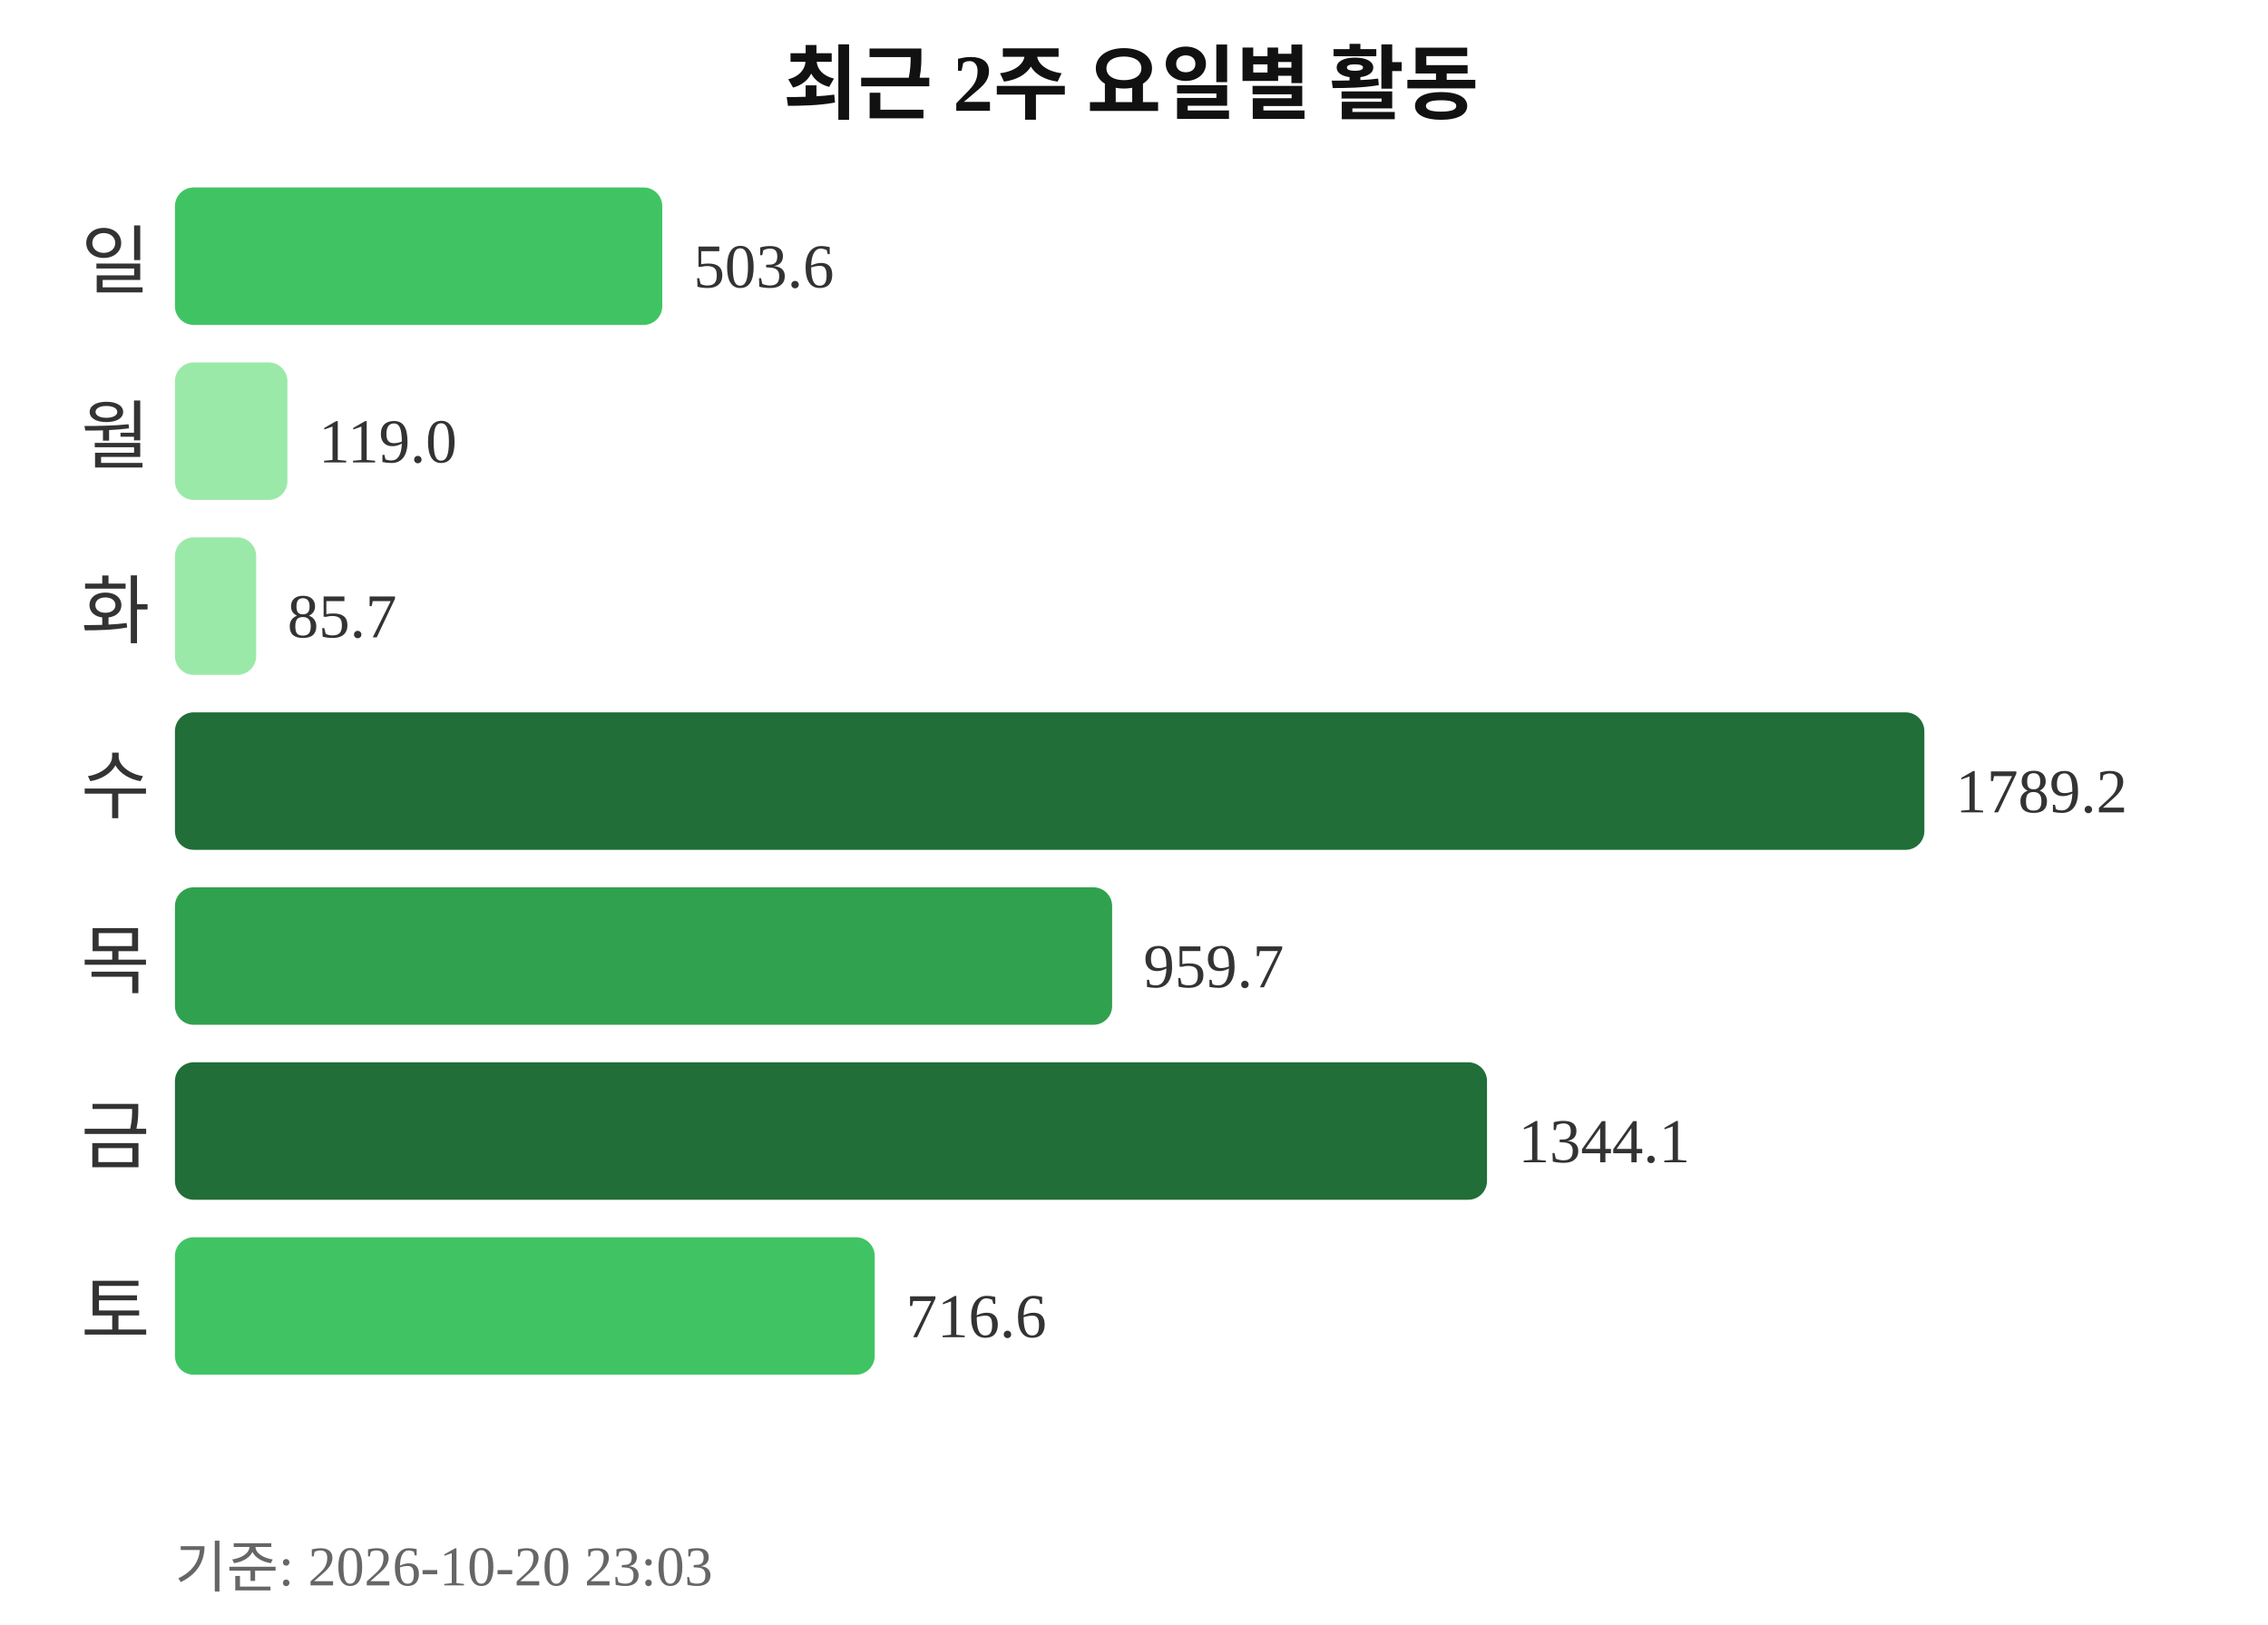
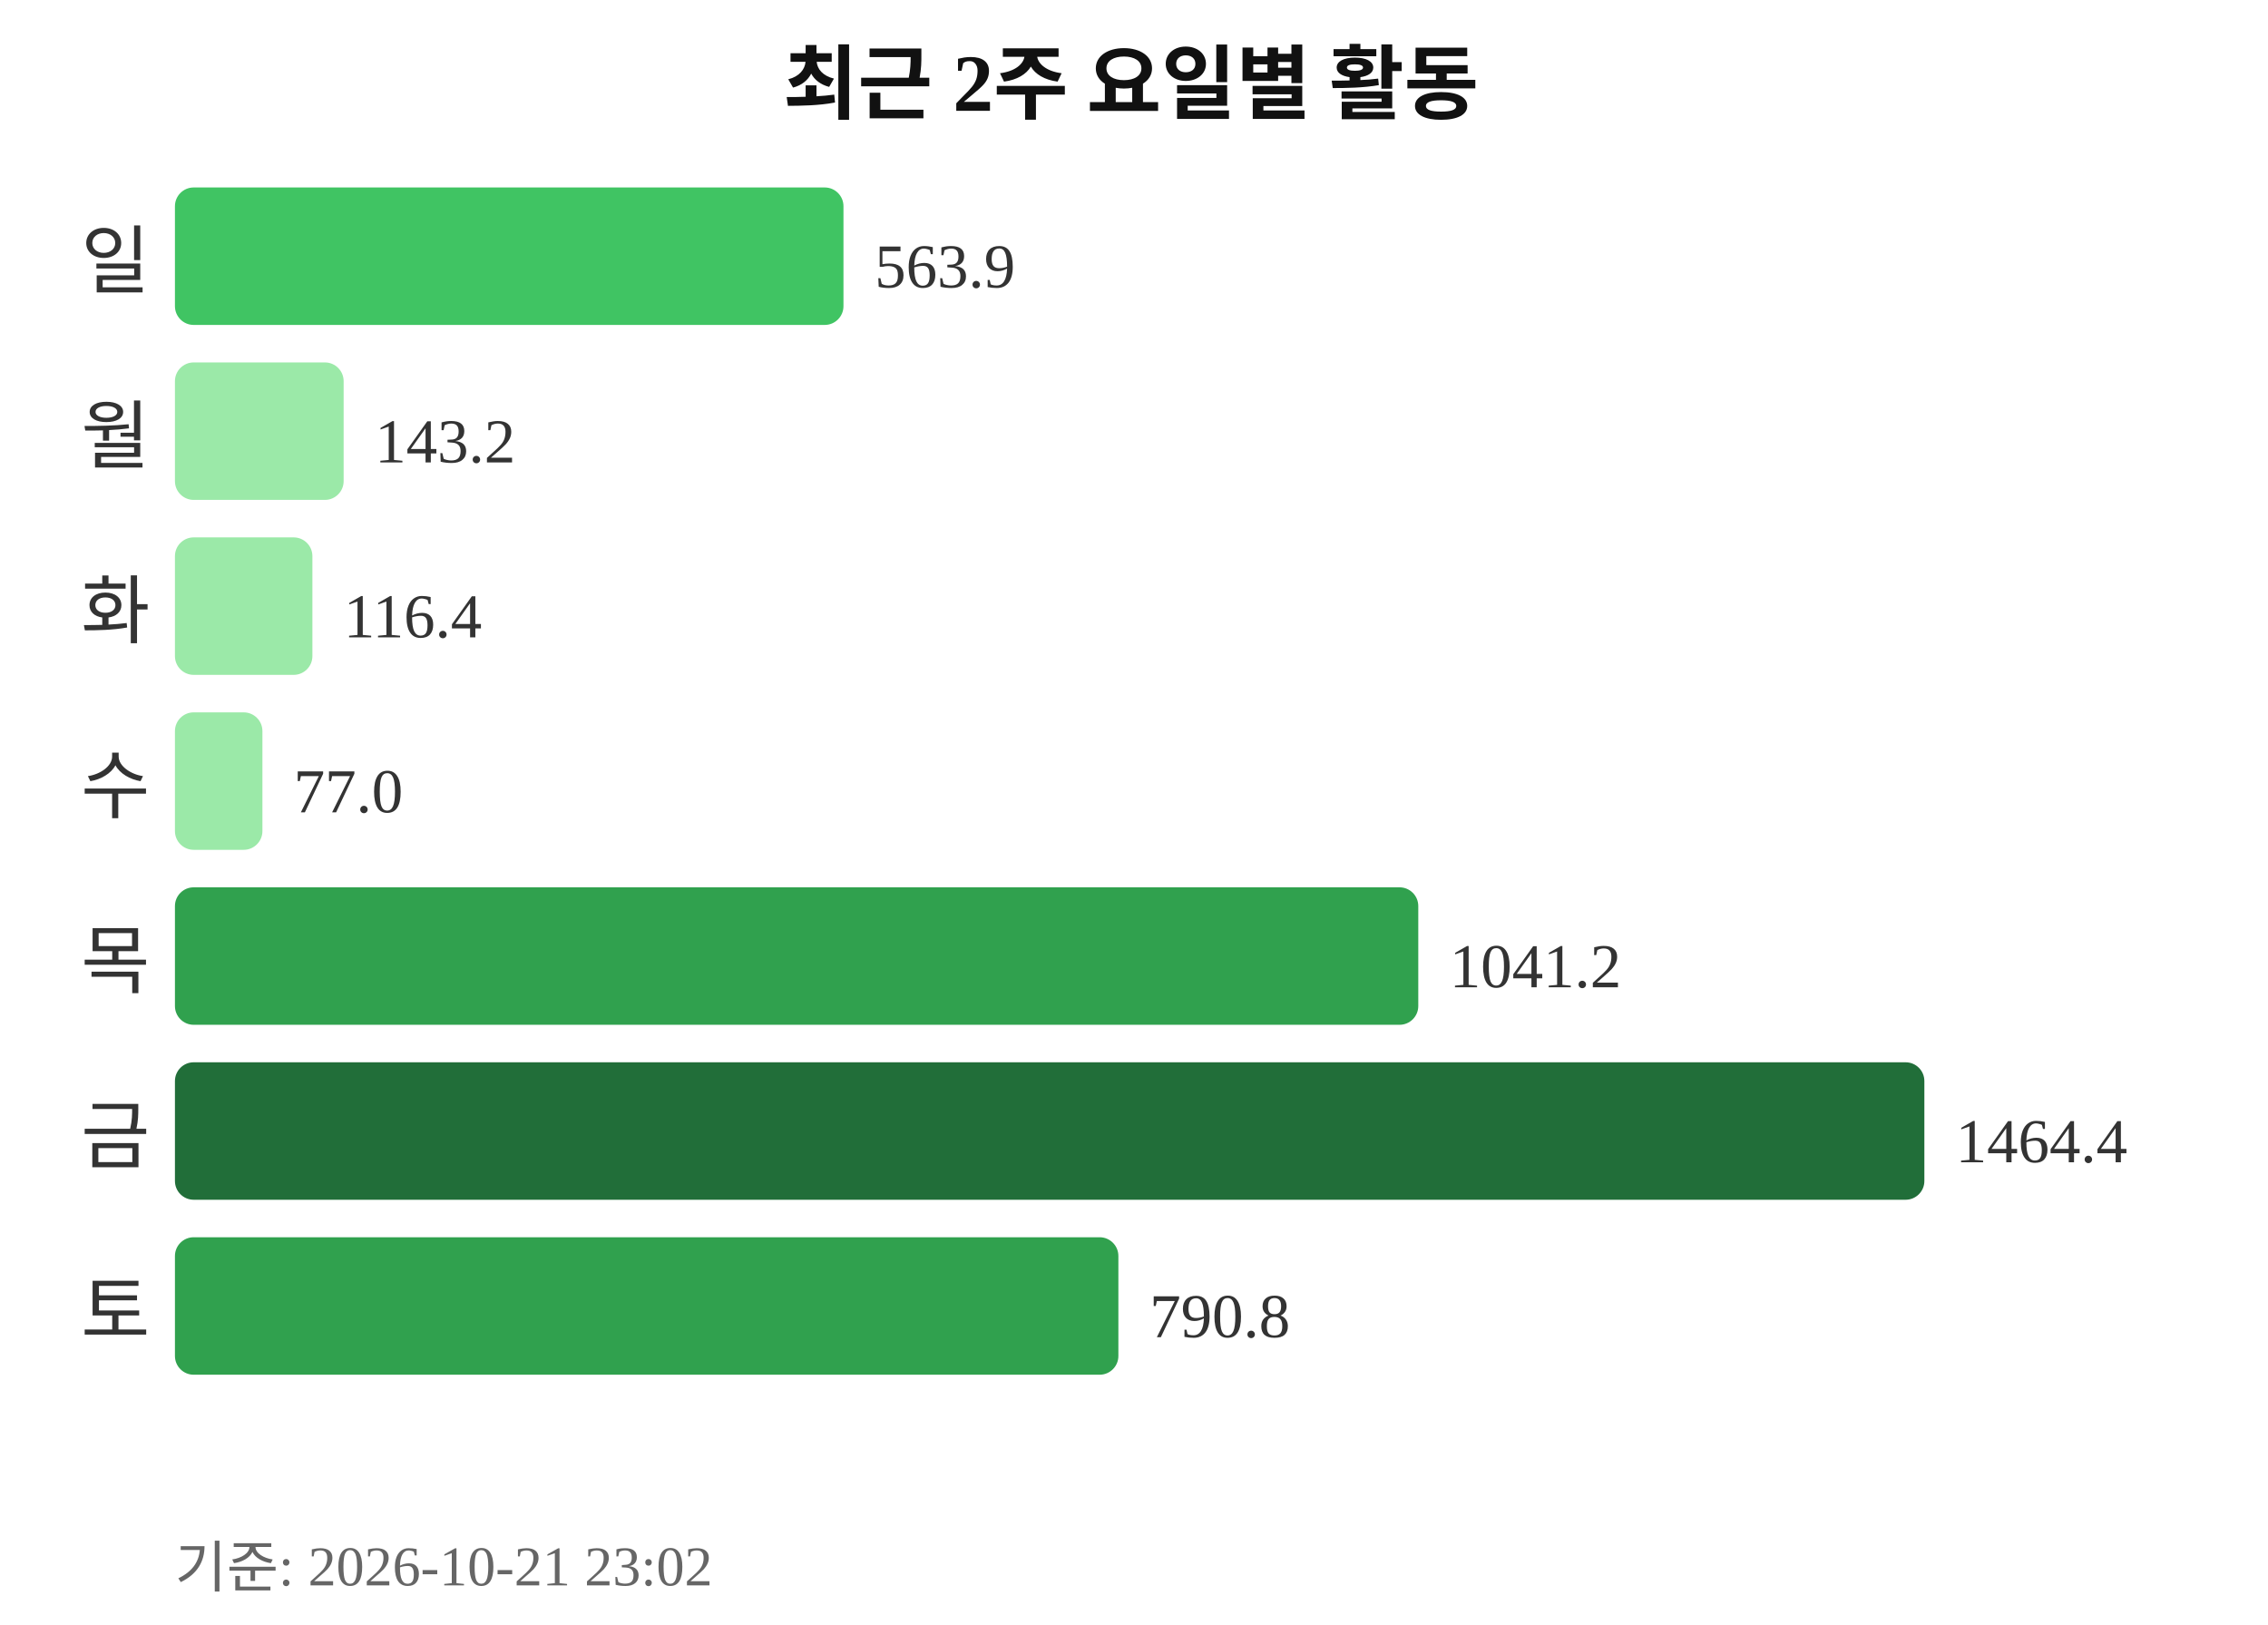
<svg xmlns="http://www.w3.org/2000/svg" width="363" height="260">
  <text x="181" y="18" text-anchor="middle" font-size="13" font-weight="bold" fill="#111111">최근 2주 요일별 활동</text>
  <text x="24" y="46" text-anchor="end" font-size="12" fill="#333333">일</text>
-   <rect x="28" y="30" width="78" height="22" rx="3" fill="#40c463" />
-   <text x="111" y="46" font-size="10" fill="#333333">503.6</text>
+   <rect x="28" y="30" width="107" height="22" rx="3" fill="#40c463" />
+   <text x="140" y="46" font-size="10" fill="#333333">563.9</text>
  <text x="24" y="74" text-anchor="end" font-size="12" fill="#333333">월</text>
-   <rect x="28" y="58" width="18" height="22" rx="3" fill="#9be9a8" />
-   <text x="51" y="74" font-size="10" fill="#333333">119.0</text>
+   <rect x="28" y="58" width="27" height="22" rx="3" fill="#9be9a8" />
+   <text x="60" y="74" font-size="10" fill="#333333">143.2</text>
  <text x="24" y="102" text-anchor="end" font-size="12" fill="#333333">화</text>
-   <rect x="28" y="86" width="13" height="22" rx="3" fill="#9be9a8" />
-   <text x="46" y="102" font-size="10" fill="#333333">85.7</text>
+   <rect x="28" y="86" width="22" height="22" rx="3" fill="#9be9a8" />
+   <text x="55" y="102" font-size="10" fill="#333333">116.4</text>
  <text x="24" y="130" text-anchor="end" font-size="12" fill="#333333">수</text>
-   <rect x="28" y="114" width="280" height="22" rx="3" fill="#216e39" />
-   <text x="313" y="130" font-size="10" fill="#333333">1789.2</text>
+   <rect x="28" y="114" width="14" height="22" rx="3" fill="#9be9a8" />
+   <text x="47" y="130" font-size="10" fill="#333333">77.0</text>
  <text x="24" y="158" text-anchor="end" font-size="12" fill="#333333">목</text>
-   <rect x="28" y="142" width="150" height="22" rx="3" fill="#30a14e" />
-   <text x="183" y="158" font-size="10" fill="#333333">959.7</text>
+   <rect x="28" y="142" width="199" height="22" rx="3" fill="#30a14e" />
+   <text x="232" y="158" font-size="10" fill="#333333">1041.2</text>
  <text x="24" y="186" text-anchor="end" font-size="12" fill="#333333">금</text>
-   <rect x="28" y="170" width="210" height="22" rx="3" fill="#216e39" />
-   <text x="243" y="186" font-size="10" fill="#333333">1344.1</text>
+   <rect x="28" y="170" width="280" height="22" rx="3" fill="#216e39" />
+   <text x="313" y="186" font-size="10" fill="#333333">1464.4</text>
  <text x="24" y="214" text-anchor="end" font-size="12" fill="#333333">토</text>
-   <rect x="28" y="198" width="112" height="22" rx="3" fill="#40c463" />
-   <text x="145" y="214" font-size="10" fill="#333333">716.6</text>
-   <text x="28" y="254" font-size="9" fill="#666666">기준: 2026-10-20 23:03</text>
+   <rect x="28" y="198" width="151" height="22" rx="3" fill="#30a14e" />
+   <text x="184" y="214" font-size="10" fill="#333333">790.8</text>
+   <text x="28" y="254" font-size="9" fill="#666666">기준: 2026-10-21 23:02</text>
</svg>
